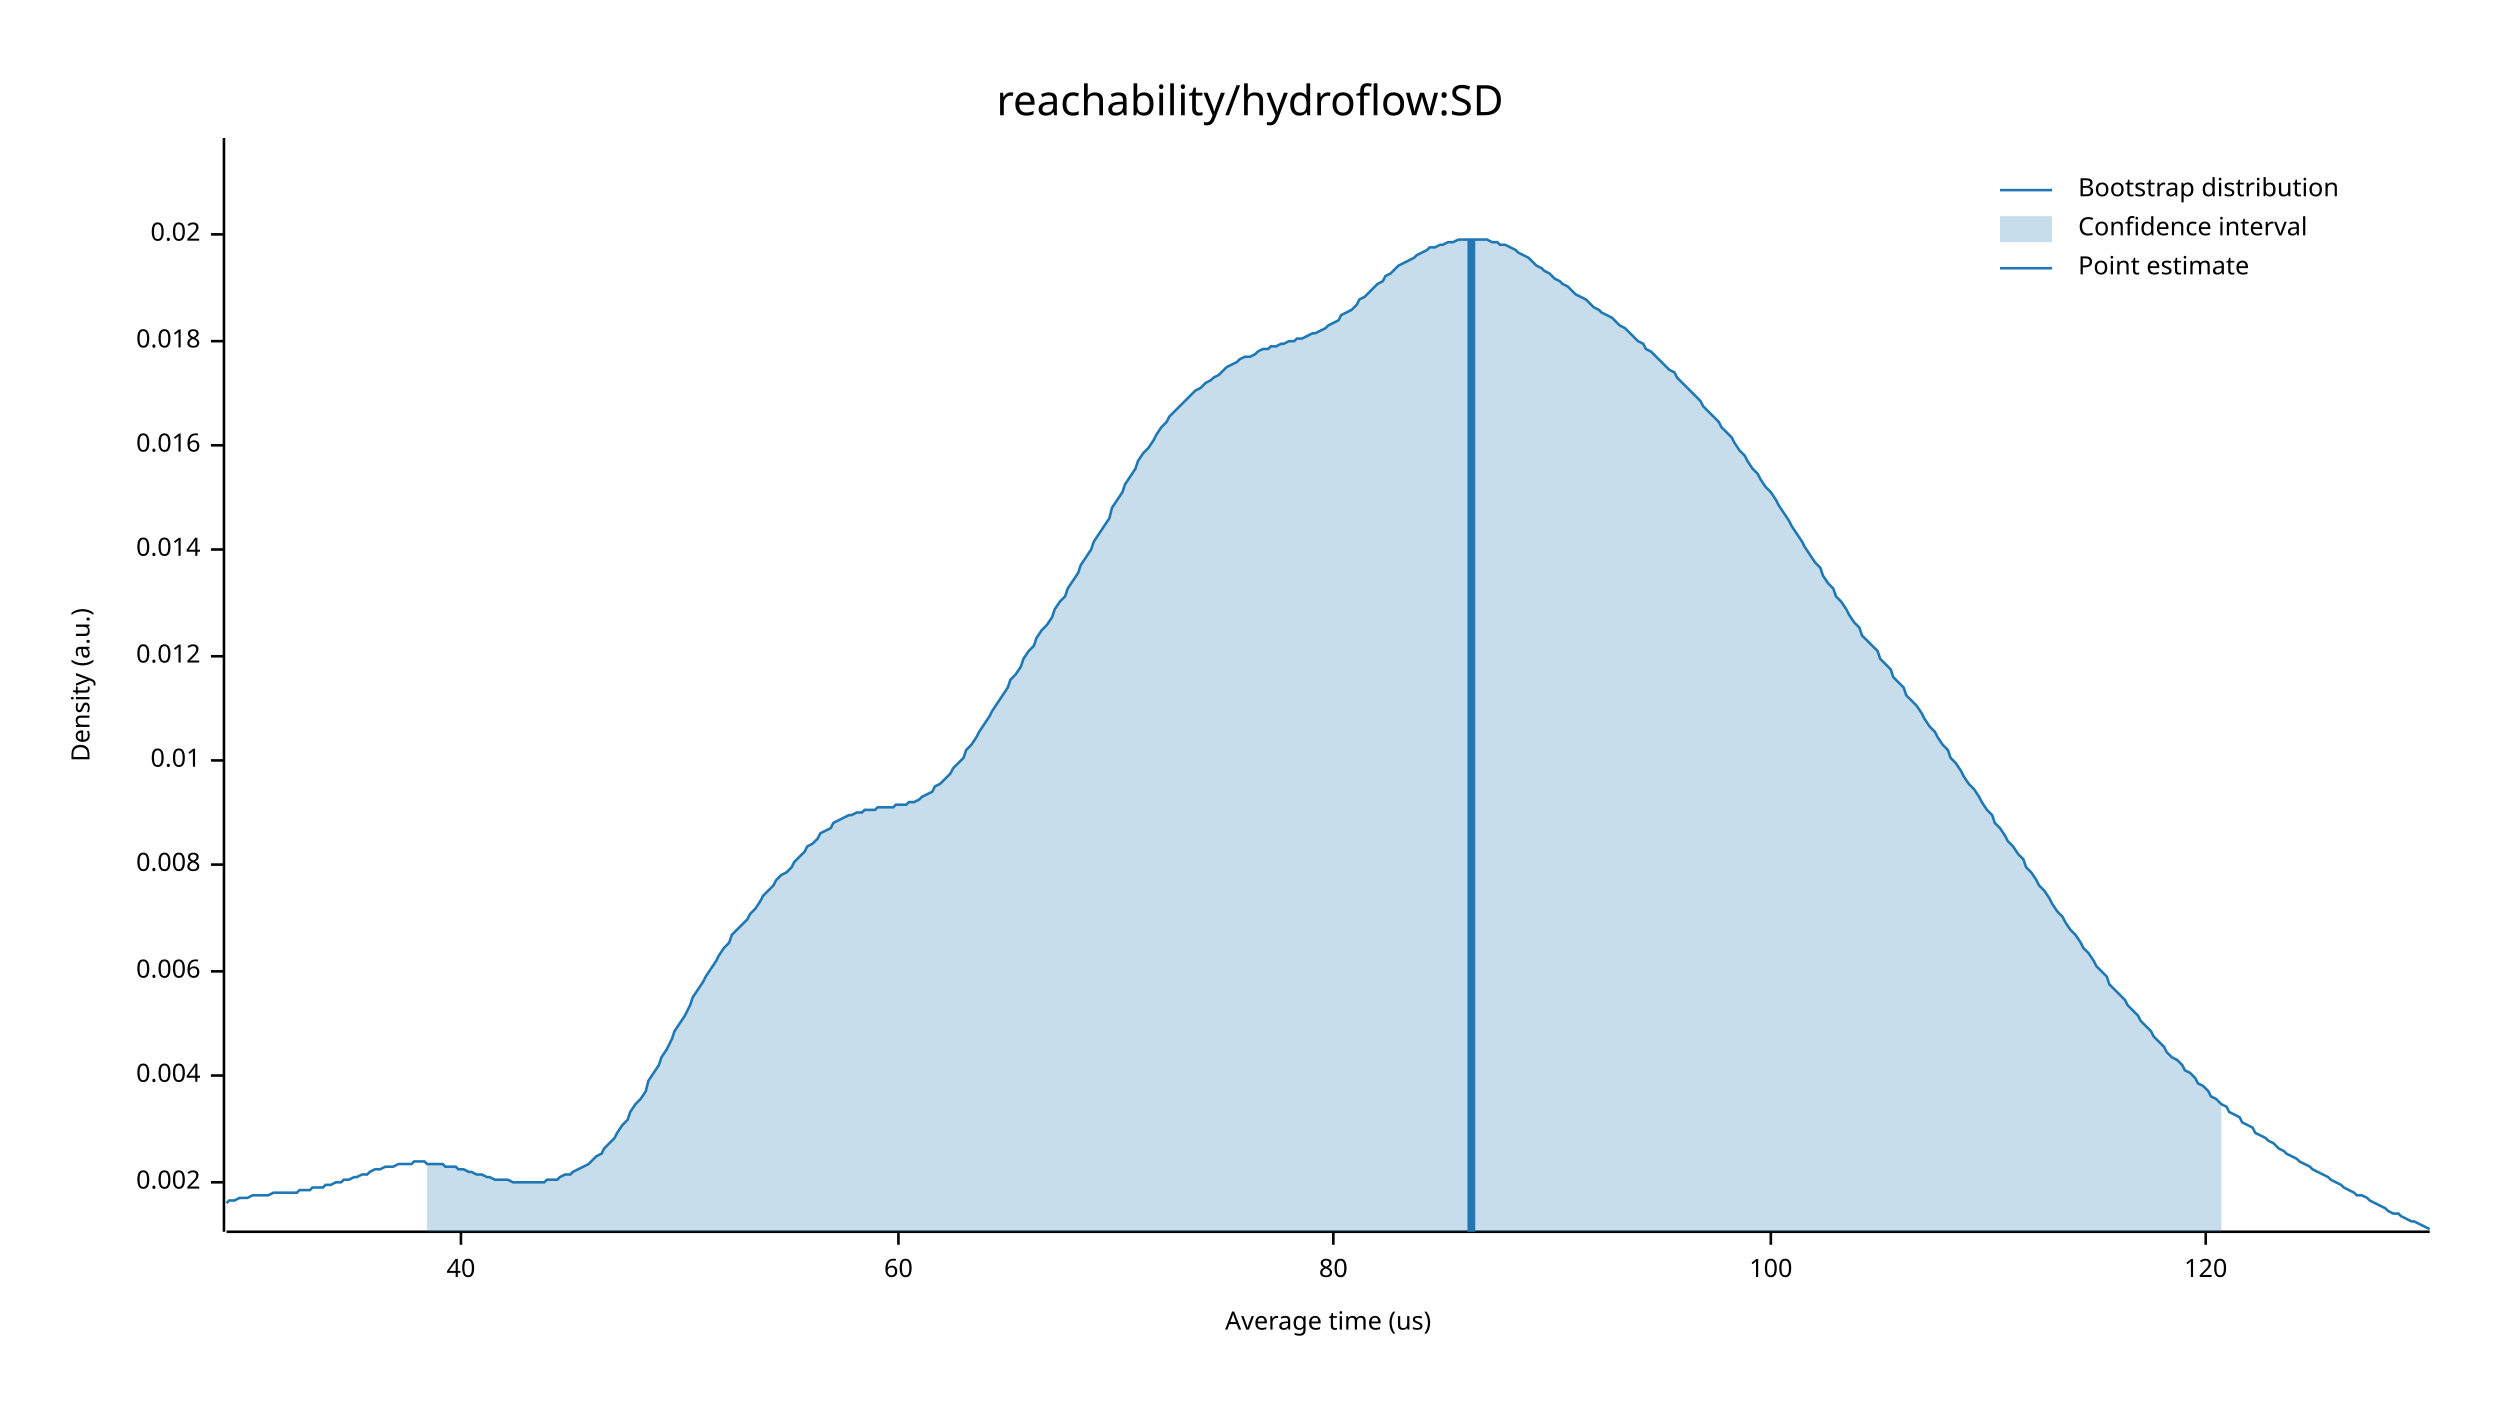
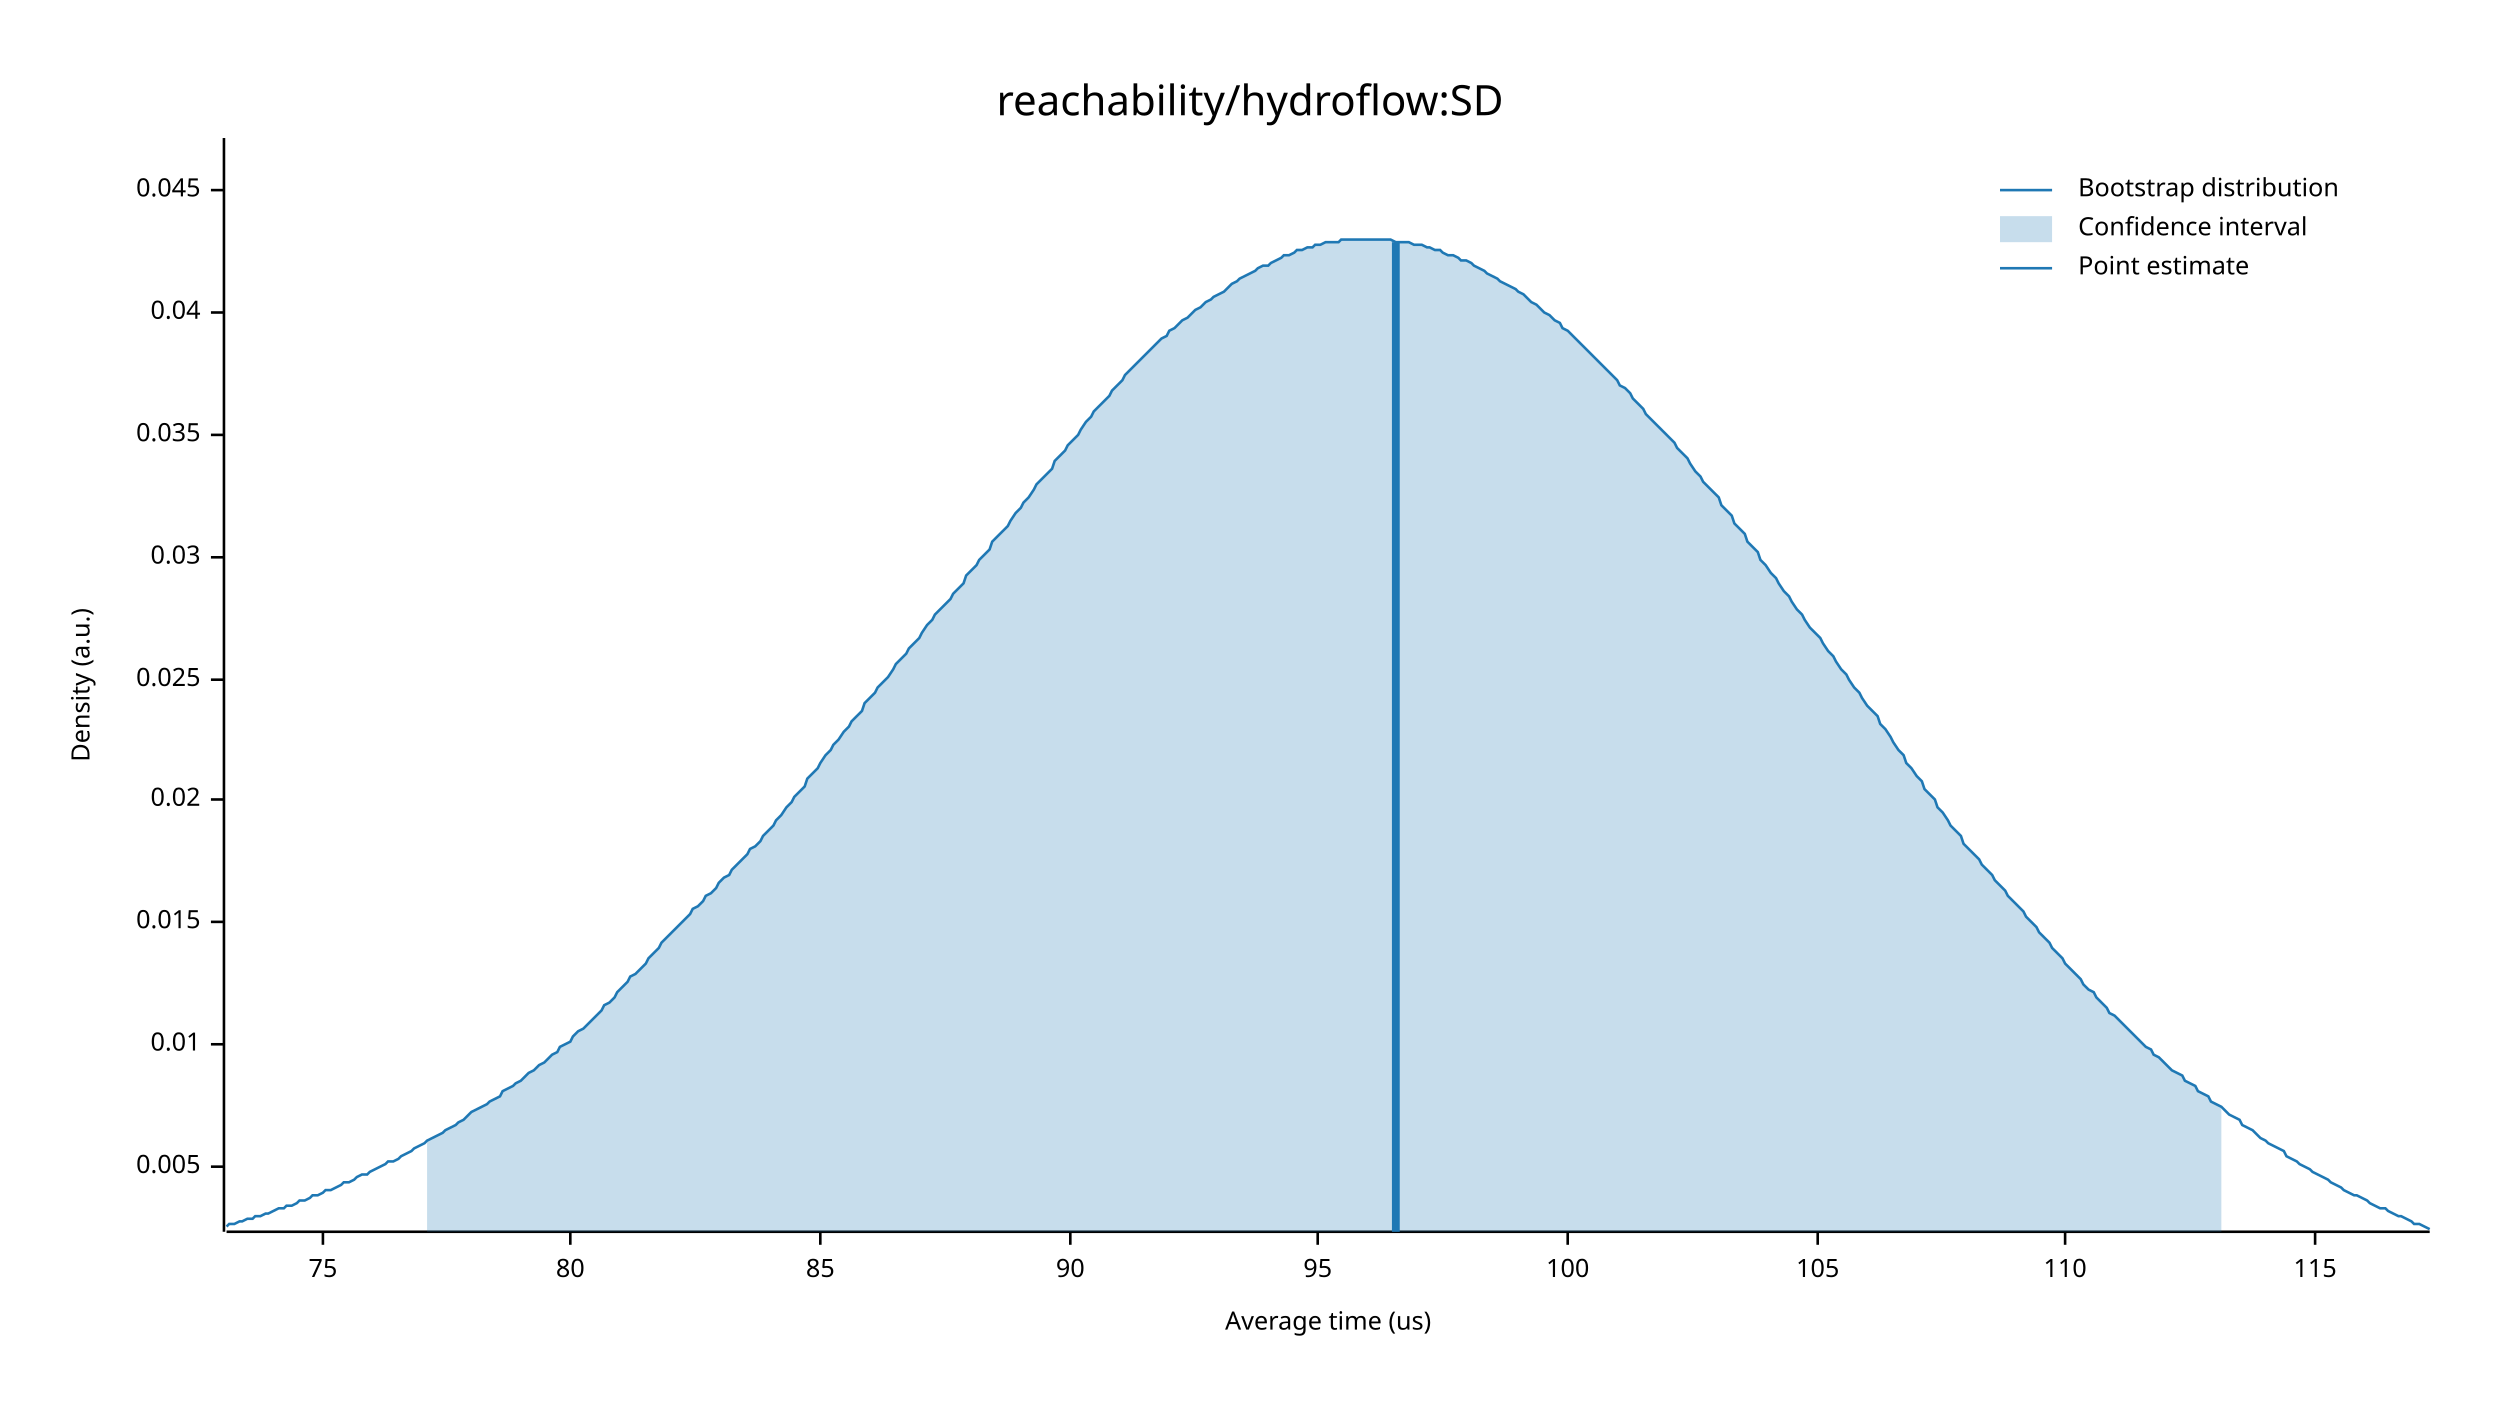
<svg xmlns="http://www.w3.org/2000/svg" width="960" height="540" viewBox="0 0 960 540">
  <text x="480" y="32" dy="0.76em" text-anchor="middle" font-family="sans-serif" font-size="16.129" opacity="1" fill="#000000">
reachability/hydroflow:SD
</text>
  <text x="27" y="263" dy="0.76em" text-anchor="middle" font-family="sans-serif" font-size="9.677" opacity="1" fill="#000000" transform="rotate(270, 27, 263)">
Density (a.u.)
</text>
  <text x="510" y="513" dy="-0.5ex" text-anchor="middle" font-family="sans-serif" font-size="9.677" opacity="1" fill="#000000">
Average time (us)
</text>
  <polyline fill="none" opacity="1" stroke="#000000" stroke-width="1" points="86,53 86,473 " />
-   <text x="77" y="454" dy="0.5ex" text-anchor="end" font-family="sans-serif" font-size="9.677" opacity="1" fill="#000000">
- 0.002
+   <text x="77" y="448" dy="0.5ex" text-anchor="end" font-family="sans-serif" font-size="9.677" opacity="1" fill="#000000">
+ 0.005
</text>
-   <polyline fill="none" opacity="1" stroke="#000000" stroke-width="1" points="81,454 86,454 " />
-   <text x="77" y="413" dy="0.5ex" text-anchor="end" font-family="sans-serif" font-size="9.677" opacity="1" fill="#000000">
- 0.004
- </text>
-   <polyline fill="none" opacity="1" stroke="#000000" stroke-width="1" points="81,413 86,413 " />
-   <text x="77" y="373" dy="0.5ex" text-anchor="end" font-family="sans-serif" font-size="9.677" opacity="1" fill="#000000">
- 0.006
- </text>
-   <polyline fill="none" opacity="1" stroke="#000000" stroke-width="1" points="81,373 86,373 " />
-   <text x="77" y="332" dy="0.5ex" text-anchor="end" font-family="sans-serif" font-size="9.677" opacity="1" fill="#000000">
- 0.008
- </text>
-   <polyline fill="none" opacity="1" stroke="#000000" stroke-width="1" points="81,332 86,332 " />
-   <text x="77" y="292" dy="0.5ex" text-anchor="end" font-family="sans-serif" font-size="9.677" opacity="1" fill="#000000">
+   <polyline fill="none" opacity="1" stroke="#000000" stroke-width="1" points="81,448 86,448 " />
+   <text x="77" y="401" dy="0.5ex" text-anchor="end" font-family="sans-serif" font-size="9.677" opacity="1" fill="#000000">
0.01
</text>
-   <polyline fill="none" opacity="1" stroke="#000000" stroke-width="1" points="81,292 86,292 " />
-   <text x="77" y="252" dy="0.5ex" text-anchor="end" font-family="sans-serif" font-size="9.677" opacity="1" fill="#000000">
- 0.012
+   <polyline fill="none" opacity="1" stroke="#000000" stroke-width="1" points="81,401 86,401 " />
+   <text x="77" y="354" dy="0.5ex" text-anchor="end" font-family="sans-serif" font-size="9.677" opacity="1" fill="#000000">
+ 0.015
</text>
-   <polyline fill="none" opacity="1" stroke="#000000" stroke-width="1" points="81,252 86,252 " />
-   <text x="77" y="211" dy="0.5ex" text-anchor="end" font-family="sans-serif" font-size="9.677" opacity="1" fill="#000000">
- 0.014
- </text>
-   <polyline fill="none" opacity="1" stroke="#000000" stroke-width="1" points="81,211 86,211 " />
-   <text x="77" y="171" dy="0.5ex" text-anchor="end" font-family="sans-serif" font-size="9.677" opacity="1" fill="#000000">
- 0.016
- </text>
-   <polyline fill="none" opacity="1" stroke="#000000" stroke-width="1" points="81,171 86,171 " />
-   <text x="77" y="131" dy="0.5ex" text-anchor="end" font-family="sans-serif" font-size="9.677" opacity="1" fill="#000000">
- 0.018
- </text>
-   <polyline fill="none" opacity="1" stroke="#000000" stroke-width="1" points="81,131 86,131 " />
-   <text x="77" y="90" dy="0.5ex" text-anchor="end" font-family="sans-serif" font-size="9.677" opacity="1" fill="#000000">
+   <polyline fill="none" opacity="1" stroke="#000000" stroke-width="1" points="81,354 86,354 " />
+   <text x="77" y="307" dy="0.5ex" text-anchor="end" font-family="sans-serif" font-size="9.677" opacity="1" fill="#000000">
0.02
</text>
-   <polyline fill="none" opacity="1" stroke="#000000" stroke-width="1" points="81,90 86,90 " />
+   <polyline fill="none" opacity="1" stroke="#000000" stroke-width="1" points="81,307 86,307 " />
+   <text x="77" y="261" dy="0.5ex" text-anchor="end" font-family="sans-serif" font-size="9.677" opacity="1" fill="#000000">
+ 0.025
+ </text>
+   <polyline fill="none" opacity="1" stroke="#000000" stroke-width="1" points="81,261 86,261 " />
+   <text x="77" y="214" dy="0.5ex" text-anchor="end" font-family="sans-serif" font-size="9.677" opacity="1" fill="#000000">
+ 0.03
+ </text>
+   <polyline fill="none" opacity="1" stroke="#000000" stroke-width="1" points="81,214 86,214 " />
+   <text x="77" y="167" dy="0.5ex" text-anchor="end" font-family="sans-serif" font-size="9.677" opacity="1" fill="#000000">
+ 0.035
+ </text>
+   <polyline fill="none" opacity="1" stroke="#000000" stroke-width="1" points="81,167 86,167 " />
+   <text x="77" y="120" dy="0.5ex" text-anchor="end" font-family="sans-serif" font-size="9.677" opacity="1" fill="#000000">
+ 0.04
+ </text>
+   <polyline fill="none" opacity="1" stroke="#000000" stroke-width="1" points="81,120 86,120 " />
+   <text x="77" y="73" dy="0.5ex" text-anchor="end" font-family="sans-serif" font-size="9.677" opacity="1" fill="#000000">
+ 0.045
+ </text>
+   <polyline fill="none" opacity="1" stroke="#000000" stroke-width="1" points="81,73 86,73 " />
  <polyline fill="none" opacity="1" stroke="#000000" stroke-width="1" points="87,473 933,473 " />
-   <text x="177" y="483" dy="0.76em" text-anchor="middle" font-family="sans-serif" font-size="9.677" opacity="1" fill="#000000">
- 40
+   <text x="124" y="483" dy="0.76em" text-anchor="middle" font-family="sans-serif" font-size="9.677" opacity="1" fill="#000000">
+ 75
</text>
-   <polyline fill="none" opacity="1" stroke="#000000" stroke-width="1" points="177,473 177,478 " />
-   <text x="345" y="483" dy="0.76em" text-anchor="middle" font-family="sans-serif" font-size="9.677" opacity="1" fill="#000000">
- 60
- </text>
-   <polyline fill="none" opacity="1" stroke="#000000" stroke-width="1" points="345,473 345,478 " />
-   <text x="512" y="483" dy="0.76em" text-anchor="middle" font-family="sans-serif" font-size="9.677" opacity="1" fill="#000000">
+   <polyline fill="none" opacity="1" stroke="#000000" stroke-width="1" points="124,473 124,478 " />
+   <text x="219" y="483" dy="0.76em" text-anchor="middle" font-family="sans-serif" font-size="9.677" opacity="1" fill="#000000">
80
</text>
-   <polyline fill="none" opacity="1" stroke="#000000" stroke-width="1" points="512,473 512,478 " />
-   <text x="680" y="483" dy="0.76em" text-anchor="middle" font-family="sans-serif" font-size="9.677" opacity="1" fill="#000000">
+   <polyline fill="none" opacity="1" stroke="#000000" stroke-width="1" points="219,473 219,478 " />
+   <text x="315" y="483" dy="0.76em" text-anchor="middle" font-family="sans-serif" font-size="9.677" opacity="1" fill="#000000">
+ 85
+ </text>
+   <polyline fill="none" opacity="1" stroke="#000000" stroke-width="1" points="315,473 315,478 " />
+   <text x="411" y="483" dy="0.76em" text-anchor="middle" font-family="sans-serif" font-size="9.677" opacity="1" fill="#000000">
+ 90
+ </text>
+   <polyline fill="none" opacity="1" stroke="#000000" stroke-width="1" points="411,473 411,478 " />
+   <text x="506" y="483" dy="0.76em" text-anchor="middle" font-family="sans-serif" font-size="9.677" opacity="1" fill="#000000">
+ 95
+ </text>
+   <polyline fill="none" opacity="1" stroke="#000000" stroke-width="1" points="506,473 506,478 " />
+   <text x="602" y="483" dy="0.76em" text-anchor="middle" font-family="sans-serif" font-size="9.677" opacity="1" fill="#000000">
100
</text>
-   <polyline fill="none" opacity="1" stroke="#000000" stroke-width="1" points="680,473 680,478 " />
-   <text x="847" y="483" dy="0.76em" text-anchor="middle" font-family="sans-serif" font-size="9.677" opacity="1" fill="#000000">
- 120
+   <polyline fill="none" opacity="1" stroke="#000000" stroke-width="1" points="602,473 602,478 " />
+   <text x="698" y="483" dy="0.76em" text-anchor="middle" font-family="sans-serif" font-size="9.677" opacity="1" fill="#000000">
+ 105
</text>
-   <polyline fill="none" opacity="1" stroke="#000000" stroke-width="1" points="847,473 847,478 " />
-   <polyline fill="none" opacity="1" stroke="#1F78B4" stroke-width="1" points="87,462 88,461 90,461 92,460 93,460 95,460 97,459 98,459 100,459 102,459 103,459 105,458 107,458 109,458 110,458 112,458 114,458 115,457 117,457 119,457 120,456 122,456 124,456 125,455 127,455 129,454 131,454 132,453 134,453 136,452 137,452 139,451 141,451 142,450 144,449 146,449 148,448 149,448 151,448 153,447 154,447 156,447 158,447 159,446 161,446 163,446 164,447 166,447 168,447 170,447 171,448 173,448 175,448 176,449 178,449 180,450 181,450 183,451 185,451 187,452 188,452 190,453 192,453 193,453 195,453 197,454 198,454 200,454 202,454 203,454 205,454 207,454 209,454 210,453 212,453 214,453 215,452 217,451 219,451 220,450 222,449 224,448 226,447 227,446 229,444 231,443 232,441 234,439 236,437 237,435 239,432 241,430 242,427 244,424 246,422 248,419 249,415 251,412 253,409 254,406 256,403 258,399 259,396 261,393 263,390 265,386 266,383 268,380 270,377 271,375 273,372 275,369 276,367 278,364 280,362 281,359 283,357 285,355 287,353 288,351 290,349 292,346 293,344 295,342 297,340 298,338 300,336 302,335 304,333 305,331 307,329 309,327 310,325 312,324 314,322 315,320 317,319 319,318 320,316 322,315 324,314 326,313 327,313 329,312 331,312 332,311 334,311 336,311 337,310 339,310 341,310 343,310 344,309 346,309 348,309 349,308 351,308 353,307 354,306 356,305 358,304 359,302 361,301 363,299 365,297 366,295 368,293 370,291 371,288 373,286 375,283 376,281 378,278 380,275 381,273 383,270 385,267 387,264 388,261 390,259 392,256 393,253 395,250 397,248 398,245 400,242 402,240 404,237 405,234 407,231 409,229 410,226 412,223 414,220 415,217 417,214 419,211 420,208 422,205 424,202 426,199 427,195 429,192 431,189 432,186 434,183 436,180 437,177 439,174 441,172 443,169 444,167 446,164 448,162 449,160 451,158 453,156 454,155 456,153 458,151 459,150 461,149 463,147 465,146 466,145 468,144 470,142 471,141 473,140 475,139 476,138 478,137 480,137 482,136 483,135 485,134 487,134 488,133 490,133 492,132 493,132 495,131 497,131 498,130 500,130 502,129 504,128 505,128 507,127 509,126 510,125 512,124 514,123 515,121 517,120 519,119 521,117 522,115 524,114 526,112 527,111 529,109 531,108 532,106 534,105 536,103 537,102 539,101 541,100 543,99 544,98 546,97 548,96 549,95 551,95 553,94 554,94 556,93 558,93 560,92 561,92 563,92 565,92 566,92 568,92 570,92 571,92 573,93 575,93 576,94 578,94 580,95 582,96 583,97 585,98 587,99 588,100 590,102 592,103 593,104 595,105 597,107 599,108 600,109 602,110 604,112 605,113 607,114 609,115 610,116 612,118 614,119 615,120 617,121 619,122 621,124 622,125 624,126 626,128 627,129 629,131 631,132 632,134 634,135 636,137 638,139 639,140 641,142 643,143 644,145 646,147 648,149 649,150 651,152 653,154 654,156 656,158 658,160 660,162 661,164 663,166 665,168 666,170 668,173 670,175 671,177 673,180 675,182 676,184 678,187 680,189 682,192 683,194 685,197 687,200 688,202 690,205 692,208 693,210 695,213 697,216 699,218 700,221 702,224 704,226 705,229 707,231 709,234 710,236 712,239 714,241 715,244 717,246 719,248 721,250 722,253 724,255 726,257 727,260 729,262 731,264 732,267 734,269 736,271 738,274 739,276 741,279 743,281 744,283 746,286 748,288 749,291 751,293 753,296 754,298 756,301 758,303 760,306 761,308 763,311 765,313 766,316 768,318 770,321 771,323 773,325 775,328 777,330 778,333 780,335 782,338 783,340 785,342 787,345 788,347 790,350 792,352 793,354 795,357 797,359 799,362 800,364 802,366 804,369 805,371 807,373 809,375 810,378 812,380 814,382 816,384 817,386 819,388 821,390 822,392 824,394 826,396 827,398 829,400 831,402 832,404 834,406 836,407 838,409 839,411 841,412 843,414 844,416 846,417 848,419 849,421 851,422 853,424 855,425 856,427 858,428 860,429 861,431 863,432 865,433 866,435 868,436 870,437 871,438 873,439 875,441 877,442 878,443 880,444 882,445 883,446 885,447 887,448 888,449 890,450 892,451 894,452 895,453 897,454 899,455 900,456 902,457 904,458 905,459 907,459 909,460 910,461 912,462 914,463 916,464 917,465 919,466 921,466 922,467 924,468 926,469 927,469 929,470 931,471 933,472 " />
-   <polygon opacity="0.25" fill="#1F78B4" points="164,447 166,447 168,447 170,447 171,448 173,448 175,448 176,449 178,449 180,450 181,450 183,451 185,451 187,452 188,452 190,453 192,453 193,453 195,453 197,454 198,454 200,454 202,454 203,454 205,454 207,454 209,454 210,453 212,453 214,453 215,452 217,451 219,451 220,450 222,449 224,448 226,447 227,446 229,444 231,443 232,441 234,439 236,437 237,435 239,432 241,430 242,427 244,424 246,422 248,419 249,415 251,412 253,409 254,406 256,403 258,399 259,396 261,393 263,390 265,386 266,383 268,380 270,377 271,375 273,372 275,369 276,367 278,364 280,362 281,359 283,357 285,355 287,353 288,351 290,349 292,346 293,344 295,342 297,340 298,338 300,336 302,335 304,333 305,331 307,329 309,327 310,325 312,324 314,322 315,320 317,319 319,318 320,316 322,315 324,314 326,313 327,313 329,312 331,312 332,311 334,311 336,311 337,310 339,310 341,310 343,310 344,309 346,309 348,309 349,308 351,308 353,307 354,306 356,305 358,304 359,302 361,301 363,299 365,297 366,295 368,293 370,291 371,288 373,286 375,283 376,281 378,278 380,275 381,273 383,270 385,267 387,264 388,261 390,259 392,256 393,253 395,250 397,248 398,245 400,242 402,240 404,237 405,234 407,231 409,229 410,226 412,223 414,220 415,217 417,214 419,211 420,208 422,205 424,202 426,199 427,195 429,192 431,189 432,186 434,183 436,180 437,177 439,174 441,172 443,169 444,167 446,164 448,162 449,160 451,158 453,156 454,155 456,153 458,151 459,150 461,149 463,147 465,146 466,145 468,144 470,142 471,141 473,140 475,139 476,138 478,137 480,137 482,136 483,135 485,134 487,134 488,133 490,133 492,132 493,132 495,131 497,131 498,130 500,130 502,129 504,128 505,128 507,127 509,126 510,125 512,124 514,123 515,121 517,120 519,119 521,117 522,115 524,114 526,112 527,111 529,109 531,108 532,106 534,105 536,103 537,102 539,101 541,100 543,99 544,98 546,97 548,96 549,95 551,95 553,94 554,94 556,93 558,93 560,92 561,92 563,92 565,92 566,92 568,92 570,92 571,92 573,93 575,93 576,94 578,94 580,95 582,96 583,97 585,98 587,99 588,100 590,102 592,103 593,104 595,105 597,107 599,108 600,109 602,110 604,112 605,113 607,114 609,115 610,116 612,118 614,119 615,120 617,121 619,122 621,124 622,125 624,126 626,128 627,129 629,131 631,132 632,134 634,135 636,137 638,139 639,140 641,142 643,143 644,145 646,147 648,149 649,150 651,152 653,154 654,156 656,158 658,160 660,162 661,164 663,166 665,168 666,170 668,173 670,175 671,177 673,180 675,182 676,184 678,187 680,189 682,192 683,194 685,197 687,200 688,202 690,205 692,208 693,210 695,213 697,216 699,218 700,221 702,224 704,226 705,229 707,231 709,234 710,236 712,239 714,241 715,244 717,246 719,248 721,250 722,253 724,255 726,257 727,260 729,262 731,264 732,267 734,269 736,271 738,274 739,276 741,279 743,281 744,283 746,286 748,288 749,291 751,293 753,296 754,298 756,301 758,303 760,306 761,308 763,311 765,313 766,316 768,318 770,321 771,323 773,325 775,328 777,330 778,333 780,335 782,338 783,340 785,342 787,345 788,347 790,350 792,352 793,354 795,357 797,359 799,362 800,364 802,366 804,369 805,371 807,373 809,375 810,378 812,380 814,382 816,384 817,386 819,388 821,390 822,392 824,394 826,396 827,398 829,400 831,402 832,404 834,406 836,407 838,409 839,411 841,412 843,414 844,416 846,417 848,419 849,421 851,422 853,424 853,473 164,473 " />
-   <polyline fill="none" opacity="1" stroke="#1F78B4" stroke-width="3" points="565,473 565,92 " />
+   <polyline fill="none" opacity="1" stroke="#000000" stroke-width="1" points="698,473 698,478 " />
+   <text x="793" y="483" dy="0.76em" text-anchor="middle" font-family="sans-serif" font-size="9.677" opacity="1" fill="#000000">
+ 110
+ </text>
+   <polyline fill="none" opacity="1" stroke="#000000" stroke-width="1" points="793,473 793,478 " />
+   <text x="889" y="483" dy="0.76em" text-anchor="middle" font-family="sans-serif" font-size="9.677" opacity="1" fill="#000000">
+ 115
+ </text>
+   <polyline fill="none" opacity="1" stroke="#000000" stroke-width="1" points="889,473 889,478 " />
+   <polyline fill="none" opacity="1" stroke="#1F78B4" stroke-width="1" points="87,471 88,470 90,470 92,469 93,469 95,468 97,468 98,467 100,467 102,466 103,466 105,465 107,464 109,464 110,463 112,463 114,462 115,461 117,461 119,460 120,459 122,459 124,458 125,457 127,457 129,456 131,455 132,454 134,454 136,453 137,452 139,451 141,451 142,450 144,449 146,448 148,447 149,446 151,446 153,445 154,444 156,443 158,442 159,441 161,440 163,439 164,438 166,437 168,436 170,435 171,434 173,433 175,432 176,431 178,430 180,428 181,427 183,426 185,425 187,424 188,423 190,422 192,421 193,419 195,418 197,417 198,416 200,415 202,413 203,412 205,411 207,409 209,408 210,407 212,405 214,404 215,402 217,401 219,400 220,398 222,396 224,395 226,393 227,392 229,390 231,388 232,386 234,385 236,383 237,381 239,379 241,377 242,375 244,374 246,372 248,370 249,368 251,366 253,364 254,362 256,360 258,358 259,357 261,355 263,353 265,351 266,349 268,348 270,346 271,344 273,343 275,341 276,339 278,337 280,336 281,334 283,332 285,330 287,328 288,326 290,325 292,323 293,321 295,319 297,317 298,315 300,313 302,310 304,308 305,306 307,304 309,302 310,299 312,297 314,295 315,293 317,290 319,288 320,286 322,284 324,281 326,279 327,277 329,275 331,273 332,270 334,268 336,266 337,264 339,262 341,260 343,257 344,255 346,253 348,251 349,249 351,247 353,245 354,243 356,240 358,238 359,236 361,234 363,232 365,230 366,228 368,226 370,224 371,221 373,219 375,217 376,215 378,213 380,211 381,208 383,206 385,204 387,202 388,200 390,197 392,195 393,193 395,191 397,188 398,186 400,184 402,182 404,180 405,177 407,175 409,173 410,171 412,169 414,167 415,165 417,162 419,160 420,158 422,156 424,154 426,152 427,150 429,148 431,146 432,144 434,142 436,140 437,139 439,137 441,135 443,133 444,132 446,130 448,129 449,127 451,126 453,124 454,123 456,122 458,120 459,119 461,118 463,116 465,115 466,114 468,113 470,112 471,111 473,109 475,108 476,107 478,106 480,105 482,104 483,103 485,102 487,102 488,101 490,100 492,99 493,98 495,98 497,97 498,96 500,96 502,95 504,95 505,94 507,94 509,93 510,93 512,93 514,93 515,92 517,92 519,92 521,92 522,92 524,92 526,92 527,92 529,92 531,92 532,92 534,92 536,93 537,93 539,93 541,93 543,94 544,94 546,94 548,95 549,95 551,96 553,96 554,97 556,98 558,98 560,99 561,100 563,100 565,101 566,102 568,103 570,104 571,105 573,106 575,107 576,108 578,109 580,110 582,111 583,112 585,113 587,115 588,116 590,117 592,119 593,120 595,121 597,123 599,124 600,126 602,127 604,129 605,130 607,132 609,134 610,135 612,137 614,139 615,140 617,142 619,144 621,146 622,148 624,149 626,151 627,153 629,155 631,157 632,159 634,161 636,163 638,165 639,166 641,168 643,170 644,172 646,174 648,176 649,178 651,181 653,183 654,185 656,187 658,189 660,191 661,194 663,196 665,198 666,201 668,203 670,205 671,208 673,210 675,212 676,215 678,217 680,220 682,222 683,224 685,227 687,229 688,231 690,234 692,236 693,238 695,241 697,243 699,245 700,247 702,250 704,252 705,254 707,257 709,259 710,261 712,264 714,266 715,268 717,271 719,273 721,275 722,278 724,280 726,283 727,285 729,288 731,290 732,293 734,295 736,298 738,300 739,303 741,305 743,307 744,310 746,312 748,315 749,317 751,319 753,321 754,324 756,326 758,328 760,330 761,332 763,334 765,336 766,338 768,340 770,342 771,344 773,346 775,348 777,350 778,352 780,354 782,356 783,358 785,360 787,362 788,364 790,366 792,368 793,370 795,372 797,374 799,376 800,378 802,380 804,381 805,383 807,385 809,387 810,389 812,390 814,392 816,394 817,395 819,397 821,399 822,400 824,402 826,403 827,405 829,406 831,408 832,409 834,411 836,412 838,413 839,415 841,416 843,417 844,419 846,420 848,421 849,423 851,424 853,425 855,427 856,428 858,429 860,430 861,432 863,433 865,434 866,435 868,437 870,438 871,439 873,440 875,441 877,442 878,444 880,445 882,446 883,447 885,448 887,449 888,450 890,451 892,452 894,453 895,454 897,455 899,456 900,457 902,458 904,459 905,459 907,460 909,461 910,462 912,463 914,464 916,464 917,465 919,466 921,467 922,467 924,468 926,469 927,470 929,470 931,471 933,472 " />
+   <polygon opacity="0.25" fill="#1F78B4" points="164,438 166,437 168,436 170,435 171,434 173,433 175,432 176,431 178,430 180,428 181,427 183,426 185,425 187,424 188,423 190,422 192,421 193,419 195,418 197,417 198,416 200,415 202,413 203,412 205,411 207,409 209,408 210,407 212,405 214,404 215,402 217,401 219,400 220,398 222,396 224,395 226,393 227,392 229,390 231,388 232,386 234,385 236,383 237,381 239,379 241,377 242,375 244,374 246,372 248,370 249,368 251,366 253,364 254,362 256,360 258,358 259,357 261,355 263,353 265,351 266,349 268,348 270,346 271,344 273,343 275,341 276,339 278,337 280,336 281,334 283,332 285,330 287,328 288,326 290,325 292,323 293,321 295,319 297,317 298,315 300,313 302,310 304,308 305,306 307,304 309,302 310,299 312,297 314,295 315,293 317,290 319,288 320,286 322,284 324,281 326,279 327,277 329,275 331,273 332,270 334,268 336,266 337,264 339,262 341,260 343,257 344,255 346,253 348,251 349,249 351,247 353,245 354,243 356,240 358,238 359,236 361,234 363,232 365,230 366,228 368,226 370,224 371,221 373,219 375,217 376,215 378,213 380,211 381,208 383,206 385,204 387,202 388,200 390,197 392,195 393,193 395,191 397,188 398,186 400,184 402,182 404,180 405,177 407,175 409,173 410,171 412,169 414,167 415,165 417,162 419,160 420,158 422,156 424,154 426,152 427,150 429,148 431,146 432,144 434,142 436,140 437,139 439,137 441,135 443,133 444,132 446,130 448,129 449,127 451,126 453,124 454,123 456,122 458,120 459,119 461,118 463,116 465,115 466,114 468,113 470,112 471,111 473,109 475,108 476,107 478,106 480,105 482,104 483,103 485,102 487,102 488,101 490,100 492,99 493,98 495,98 497,97 498,96 500,96 502,95 504,95 505,94 507,94 509,93 510,93 512,93 514,93 515,92 517,92 519,92 521,92 522,92 524,92 526,92 527,92 529,92 531,92 532,92 534,92 536,93 537,93 539,93 541,93 543,94 544,94 546,94 548,95 549,95 551,96 553,96 554,97 556,98 558,98 560,99 561,100 563,100 565,101 566,102 568,103 570,104 571,105 573,106 575,107 576,108 578,109 580,110 582,111 583,112 585,113 587,115 588,116 590,117 592,119 593,120 595,121 597,123 599,124 600,126 602,127 604,129 605,130 607,132 609,134 610,135 612,137 614,139 615,140 617,142 619,144 621,146 622,148 624,149 626,151 627,153 629,155 631,157 632,159 634,161 636,163 638,165 639,166 641,168 643,170 644,172 646,174 648,176 649,178 651,181 653,183 654,185 656,187 658,189 660,191 661,194 663,196 665,198 666,201 668,203 670,205 671,208 673,210 675,212 676,215 678,217 680,220 682,222 683,224 685,227 687,229 688,231 690,234 692,236 693,238 695,241 697,243 699,245 700,247 702,250 704,252 705,254 707,257 709,259 710,261 712,264 714,266 715,268 717,271 719,273 721,275 722,278 724,280 726,283 727,285 729,288 731,290 732,293 734,295 736,298 738,300 739,303 741,305 743,307 744,310 746,312 748,315 749,317 751,319 753,321 754,324 756,326 758,328 760,330 761,332 763,334 765,336 766,338 768,340 770,342 771,344 773,346 775,348 777,350 778,352 780,354 782,356 783,358 785,360 787,362 788,364 790,366 792,368 793,370 795,372 797,374 799,376 800,378 802,380 804,381 805,383 807,385 809,387 810,389 812,390 814,392 816,394 817,395 819,397 821,399 822,400 824,402 826,403 827,405 829,406 831,408 832,409 834,411 836,412 838,413 839,415 841,416 843,417 844,419 846,420 848,421 849,423 851,424 853,425 853,473 164,473 " />
+   <polyline fill="none" opacity="1" stroke="#1F78B4" stroke-width="3" points="536,473 536,93 " />
  <text x="798" y="68" dy="0.76em" text-anchor="start" font-family="sans-serif" font-size="9.677" opacity="1" fill="#000000">
Bootstrap distribution
</text>
  <text x="798" y="83" dy="0.76em" text-anchor="start" font-family="sans-serif" font-size="9.677" opacity="1" fill="#000000">
Confidence interval
</text>
  <text x="798" y="98" dy="0.76em" text-anchor="start" font-family="sans-serif" font-size="9.677" opacity="1" fill="#000000">
Point estimate
</text>
  <polyline fill="none" opacity="1" stroke="#1F78B4" stroke-width="1" points="768,73 788,73 " />
  <rect x="768" y="83" width="20" height="10" opacity="0.25" fill="#1F78B4" stroke="none" />
  <polyline fill="none" opacity="1" stroke="#1F78B4" stroke-width="1" points="768,103 788,103 " />
</svg>
